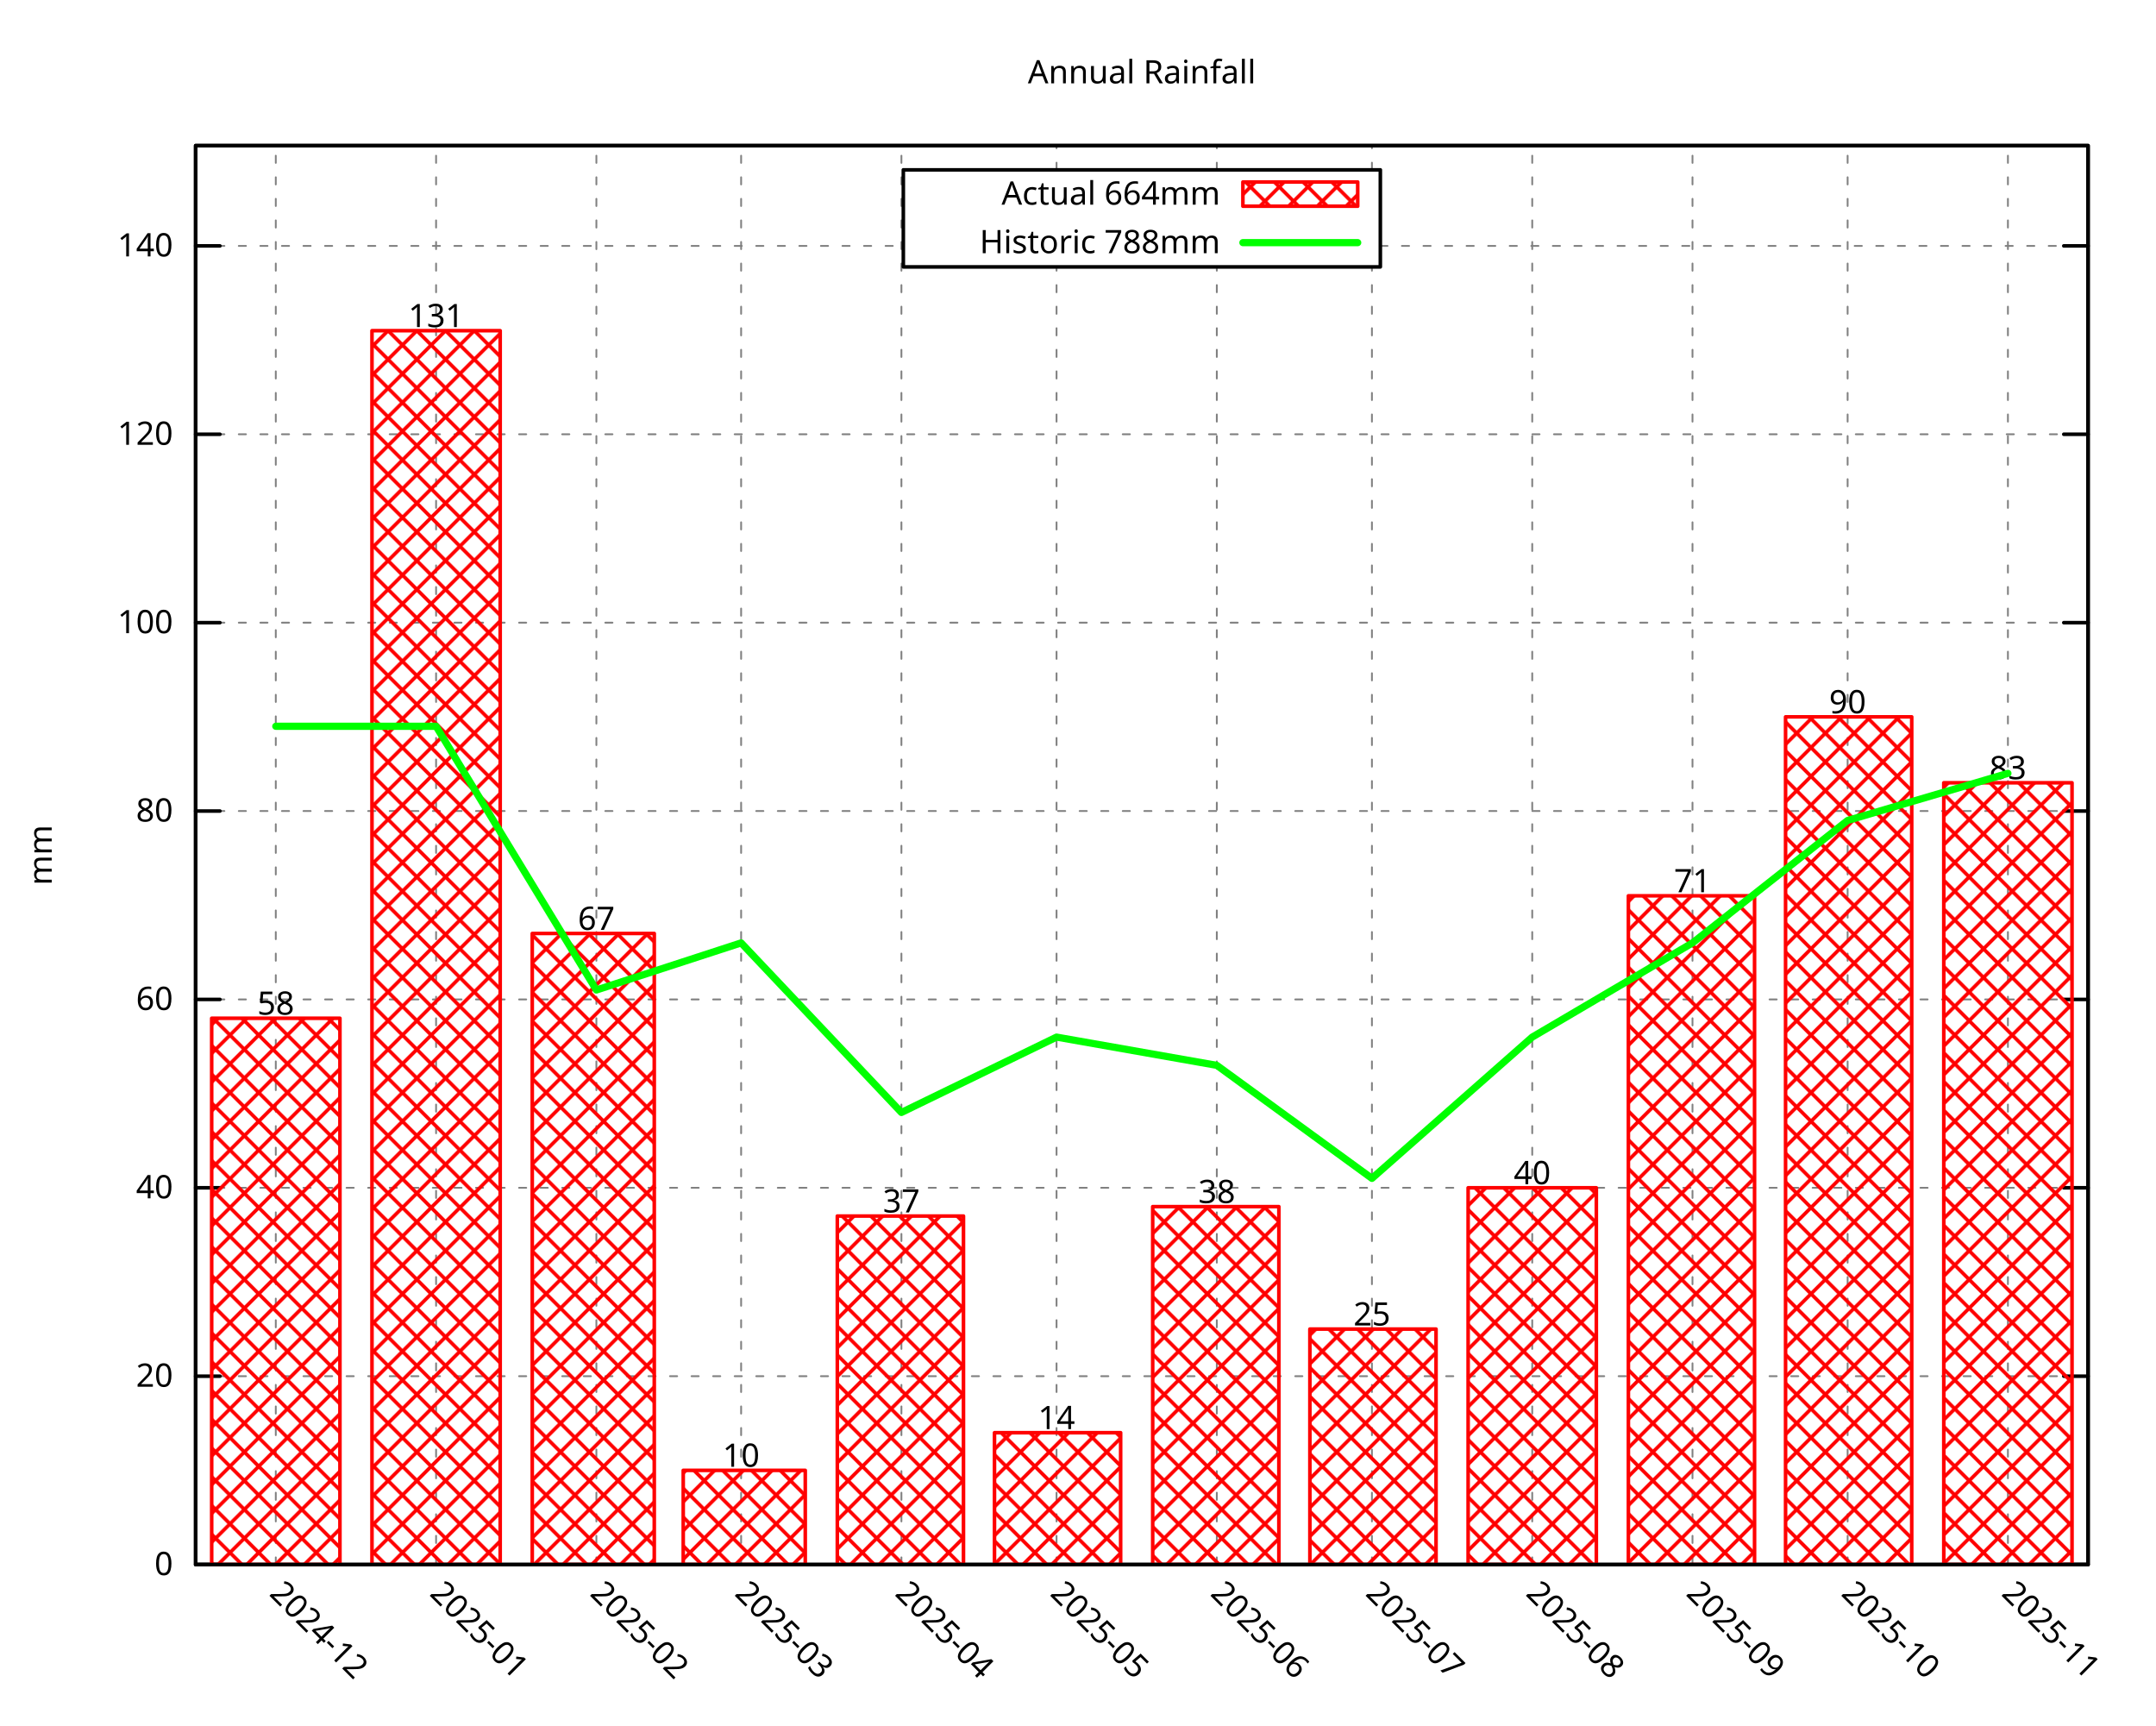
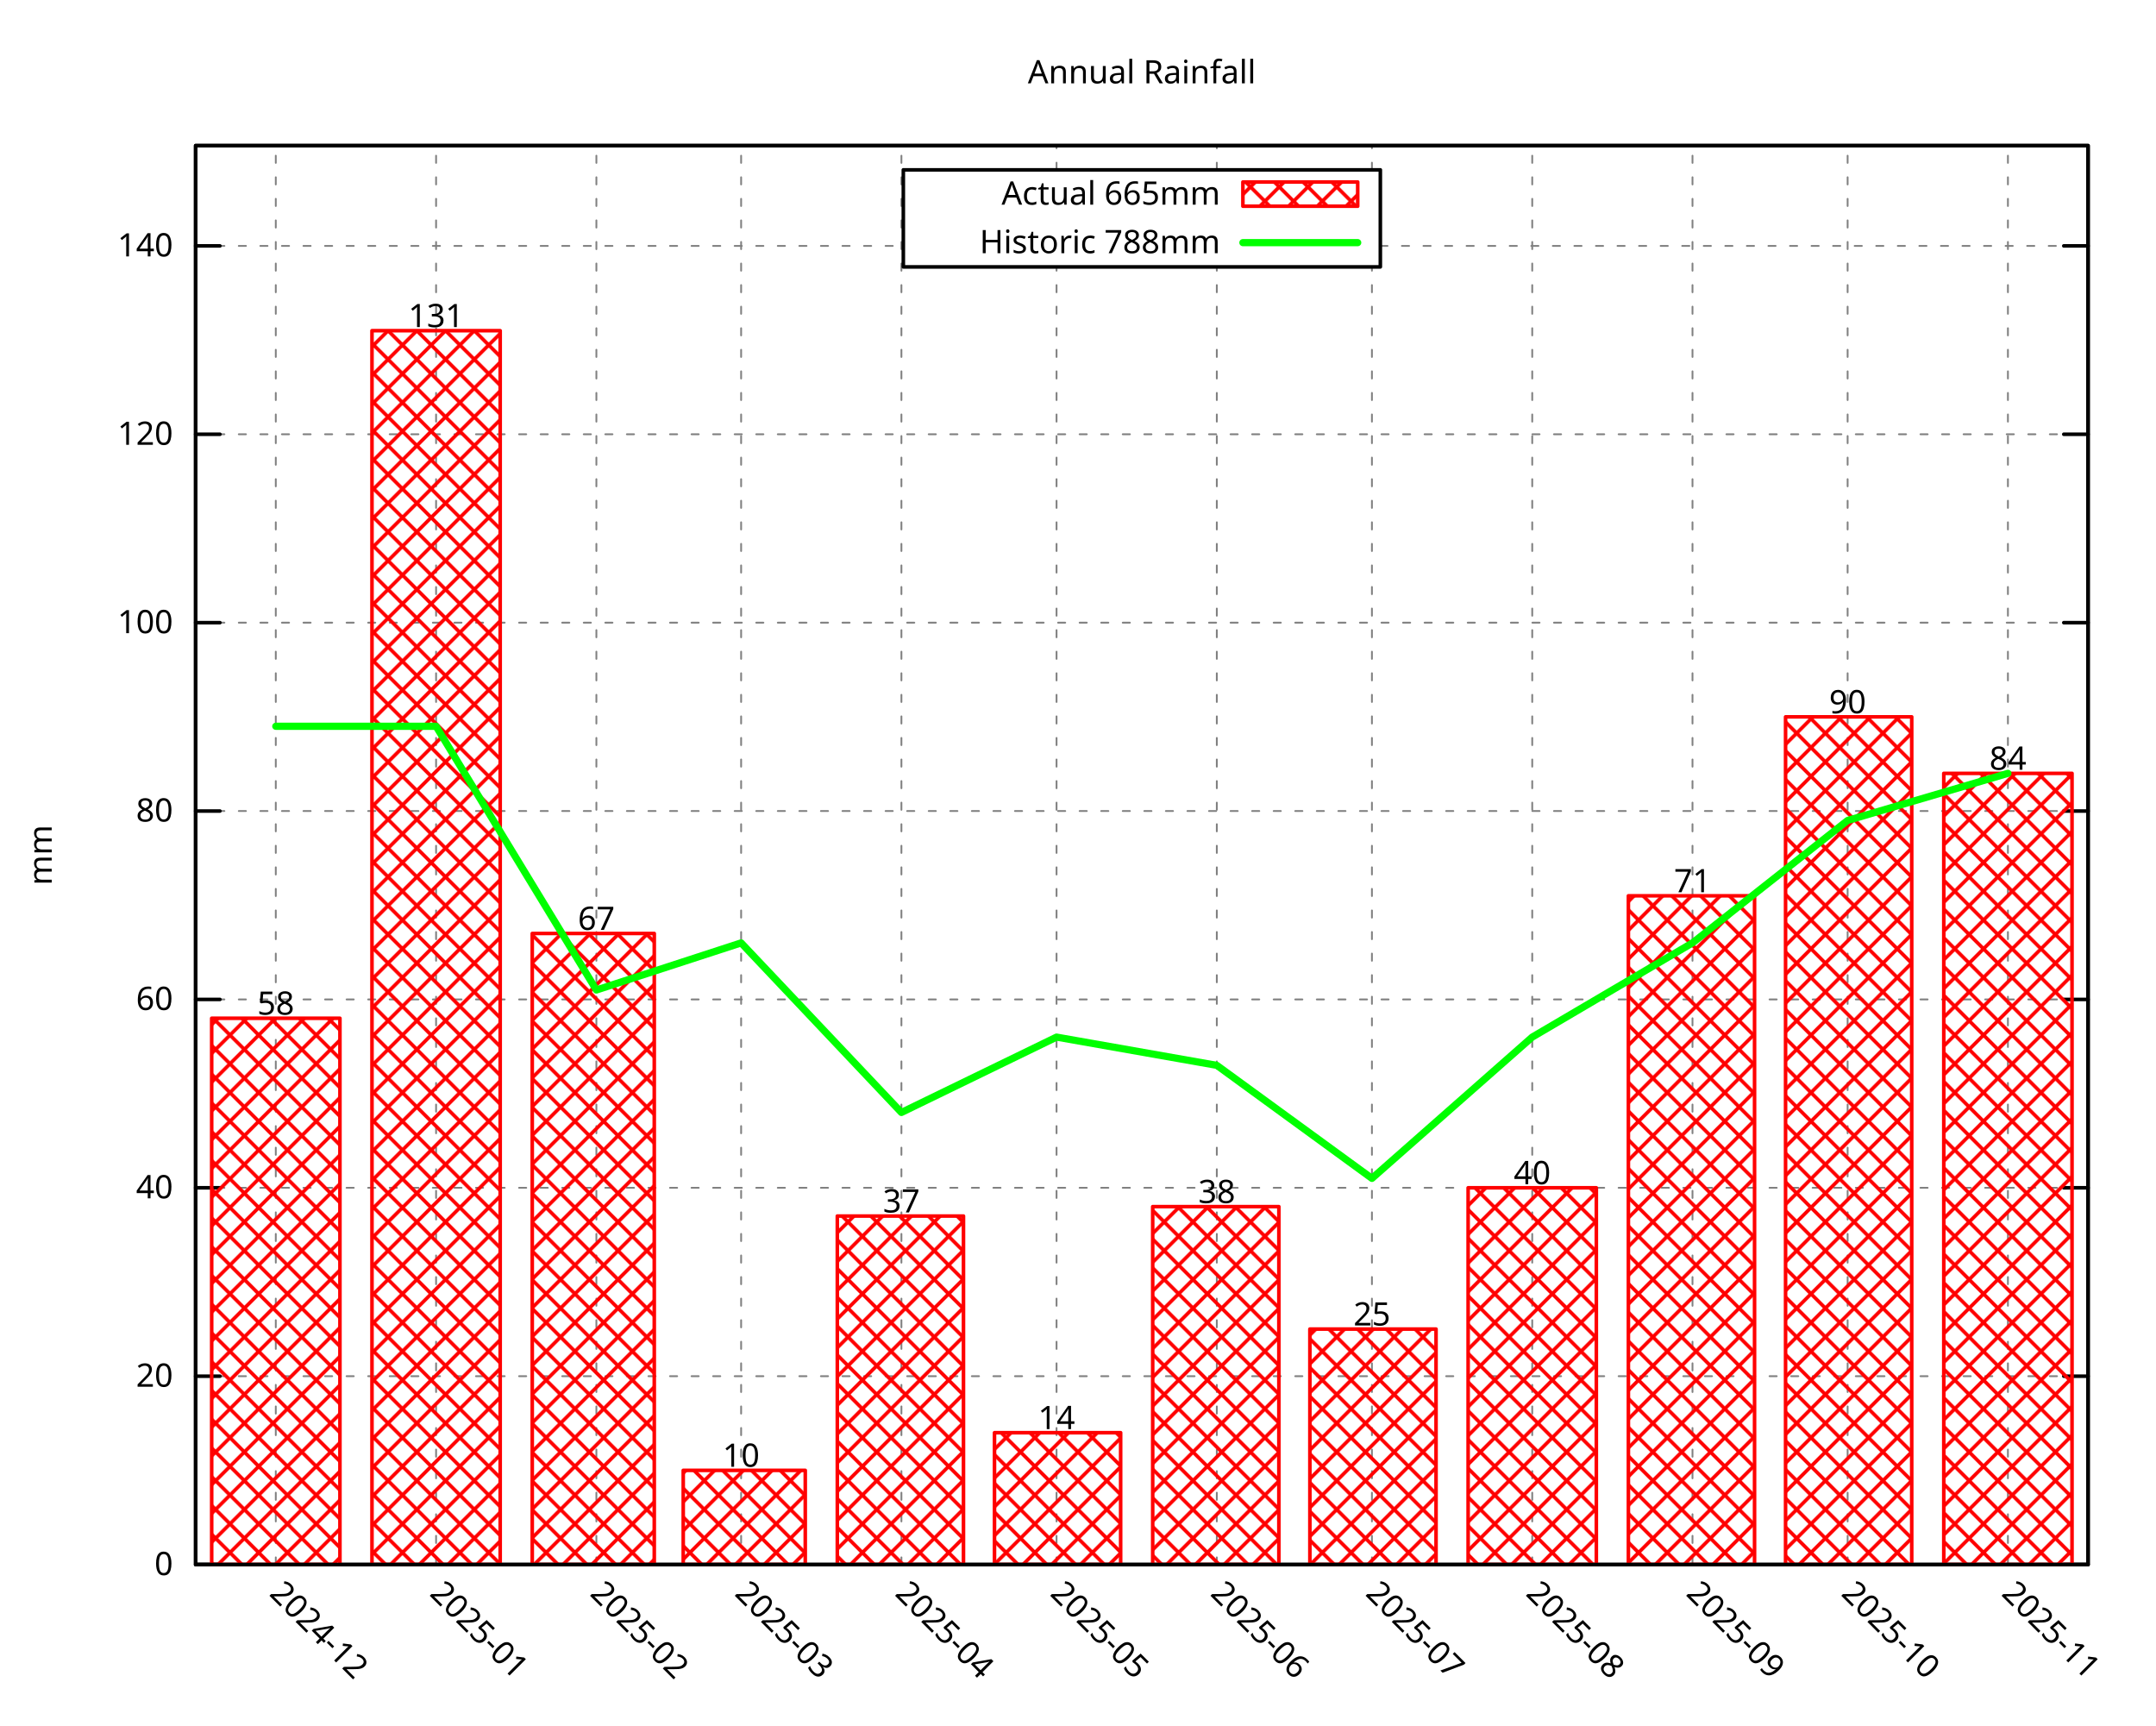
<svg xmlns="http://www.w3.org/2000/svg" xmlns:xlink="http://www.w3.org/1999/xlink" width="600" height="480" viewBox="0 0 600 480">
  <g id="gnuplot_canvas">
    <rect x="0" y="0" width="600" height="480" fill="none" />
    <defs>
      <circle id="gpDot" r="0.5" stroke-width="0.5" stroke="currentColor" />
      <path id="gpPt0" stroke-width="0.296" stroke="currentColor" d="M-1,0 h2 M0,-1 v2" />
      <path id="gpPt1" stroke-width="0.296" stroke="currentColor" d="M-1,-1 L1,1 M1,-1 L-1,1" />
      <path id="gpPt2" stroke-width="0.296" stroke="currentColor" d="M-1,0 L1,0 M0,-1 L0,1 M-1,-1 L1,1 M-1,1 L1,-1" />
      <rect id="gpPt3" stroke-width="0.296" stroke="currentColor" x="-1" y="-1" width="2" height="2" />
      <rect id="gpPt4" stroke-width="0.296" stroke="currentColor" fill="currentColor" x="-1" y="-1" width="2" height="2" />
      <circle id="gpPt5" stroke-width="0.296" stroke="currentColor" cx="0" cy="0" r="1" />
      <use xlink:href="#gpPt5" id="gpPt6" fill="currentColor" stroke="none" />
      <path id="gpPt7" stroke-width="0.296" stroke="currentColor" d="M0,-1.33 L-1.33,0.67 L1.33,0.67 z" />
      <use xlink:href="#gpPt7" id="gpPt8" fill="currentColor" stroke="none" />
      <use xlink:href="#gpPt7" id="gpPt9" stroke="currentColor" transform="rotate(180)" />
      <use xlink:href="#gpPt9" id="gpPt10" fill="currentColor" stroke="none" />
      <use xlink:href="#gpPt3" id="gpPt11" stroke="currentColor" transform="rotate(45)" />
      <use xlink:href="#gpPt11" id="gpPt12" fill="currentColor" stroke="none" />
      <path id="gpPt13" stroke-width="0.296" stroke="currentColor" d="M0,1.330 L1.265,0.411 L0.782,-1.067 L-0.782,-1.076 L-1.265,0.411 z" />
      <use xlink:href="#gpPt13" id="gpPt14" fill="currentColor" stroke="none" />
      <filter id="textbox" filterUnits="objectBoundingBox" x="0" y="0" height="1" width="1">
        <feFlood flood-color="white" flood-opacity="1" result="bgnd" />
        <feComposite in="SourceGraphic" in2="bgnd" operator="atop" />
      </filter>
      <filter id="greybox" filterUnits="objectBoundingBox" x="0" y="0" height="1" width="1">
        <feFlood flood-color="lightgrey" flood-opacity="1" result="grey" />
        <feComposite in="SourceGraphic" in2="grey" operator="atop" />
      </filter>
    </defs>
    <g fill="none" color="white" stroke="currentColor" stroke-width="1.00" stroke-linecap="round" stroke-linejoin="round">
</g>
    <g fill="none" color="black" stroke="currentColor" stroke-width="1.00" stroke-linecap="round" stroke-linejoin="round">
</g>
    <g fill="none" color="black" stroke="black" stroke-width="0.50" stroke-linecap="round" stroke-linejoin="round">
</g>
    <g fill="none" color="gray" stroke="currentColor" stroke-width="0.50" stroke-linecap="round" stroke-linejoin="round">
      <path stroke="gray" stroke-dasharray="2,4" class="gridline" d="M54.45,435.32 L581.09,435.32  " />
    </g>
    <g fill="none" color="gray" stroke="gray" stroke-width="1.00" stroke-linecap="round" stroke-linejoin="round">
</g>
    <g fill="none" color="black" stroke="currentColor" stroke-width="1.00" stroke-linecap="round" stroke-linejoin="round">
      <path stroke="black" d="M54.45,435.32 L61.20,435.32 M581.09,435.32 L574.34,435.32  " />
      <g transform="translate(48.15,438.25)" stroke="none" fill="black" font-family="Droid Sans" font-size="9.00" text-anchor="end">
        <text>
          <tspan font-family="Droid Sans"> 0</tspan>
        </text>
      </g>
    </g>
    <g fill="none" color="black" stroke="currentColor" stroke-width="1.00" stroke-linecap="round" stroke-linejoin="round">
</g>
    <g fill="none" color="black" stroke="black" stroke-width="0.50" stroke-linecap="round" stroke-linejoin="round">
</g>
    <g fill="none" color="gray" stroke="currentColor" stroke-width="0.50" stroke-linecap="round" stroke-linejoin="round">
      <path stroke="gray" stroke-dasharray="2,4" class="gridline" d="M54.45,382.91 L581.09,382.91  " />
    </g>
    <g fill="none" color="gray" stroke="gray" stroke-width="1.00" stroke-linecap="round" stroke-linejoin="round">
</g>
    <g fill="none" color="black" stroke="currentColor" stroke-width="1.00" stroke-linecap="round" stroke-linejoin="round">
      <path stroke="black" d="M54.45,382.91 L61.20,382.91 M581.09,382.91 L574.34,382.91  " />
      <g transform="translate(48.15,385.84)" stroke="none" fill="black" font-family="Droid Sans" font-size="9.00" text-anchor="end">
        <text>
          <tspan font-family="Droid Sans"> 20</tspan>
        </text>
      </g>
    </g>
    <g fill="none" color="black" stroke="currentColor" stroke-width="1.00" stroke-linecap="round" stroke-linejoin="round">
</g>
    <g fill="none" color="black" stroke="black" stroke-width="0.50" stroke-linecap="round" stroke-linejoin="round">
</g>
    <g fill="none" color="gray" stroke="currentColor" stroke-width="0.50" stroke-linecap="round" stroke-linejoin="round">
      <path stroke="gray" stroke-dasharray="2,4" class="gridline" d="M54.45,330.49 L581.09,330.49  " />
    </g>
    <g fill="none" color="gray" stroke="gray" stroke-width="1.00" stroke-linecap="round" stroke-linejoin="round">
</g>
    <g fill="none" color="black" stroke="currentColor" stroke-width="1.00" stroke-linecap="round" stroke-linejoin="round">
      <path stroke="black" d="M54.45,330.49 L61.20,330.49 M581.09,330.49 L574.34,330.49  " />
      <g transform="translate(48.15,333.42)" stroke="none" fill="black" font-family="Droid Sans" font-size="9.00" text-anchor="end">
        <text>
          <tspan font-family="Droid Sans"> 40</tspan>
        </text>
      </g>
    </g>
    <g fill="none" color="black" stroke="currentColor" stroke-width="1.00" stroke-linecap="round" stroke-linejoin="round">
</g>
    <g fill="none" color="black" stroke="black" stroke-width="0.50" stroke-linecap="round" stroke-linejoin="round">
</g>
    <g fill="none" color="gray" stroke="currentColor" stroke-width="0.50" stroke-linecap="round" stroke-linejoin="round">
      <path stroke="gray" stroke-dasharray="2,4" class="gridline" d="M54.45,278.08 L581.09,278.08  " />
    </g>
    <g fill="none" color="gray" stroke="gray" stroke-width="1.00" stroke-linecap="round" stroke-linejoin="round">
</g>
    <g fill="none" color="black" stroke="currentColor" stroke-width="1.00" stroke-linecap="round" stroke-linejoin="round">
      <path stroke="black" d="M54.45,278.08 L61.20,278.08 M581.09,278.08 L574.34,278.08  " />
      <g transform="translate(48.15,281.01)" stroke="none" fill="black" font-family="Droid Sans" font-size="9.00" text-anchor="end">
        <text>
          <tspan font-family="Droid Sans"> 60</tspan>
        </text>
      </g>
    </g>
    <g fill="none" color="black" stroke="currentColor" stroke-width="1.00" stroke-linecap="round" stroke-linejoin="round">
</g>
    <g fill="none" color="black" stroke="black" stroke-width="0.50" stroke-linecap="round" stroke-linejoin="round">
</g>
    <g fill="none" color="gray" stroke="currentColor" stroke-width="0.50" stroke-linecap="round" stroke-linejoin="round">
      <path stroke="gray" stroke-dasharray="2,4" class="gridline" d="M54.45,225.66 L581.09,225.66  " />
    </g>
    <g fill="none" color="gray" stroke="gray" stroke-width="1.00" stroke-linecap="round" stroke-linejoin="round">
</g>
    <g fill="none" color="black" stroke="currentColor" stroke-width="1.00" stroke-linecap="round" stroke-linejoin="round">
      <path stroke="black" d="M54.45,225.66 L61.20,225.66 M581.09,225.66 L574.34,225.66  " />
      <g transform="translate(48.15,228.59)" stroke="none" fill="black" font-family="Droid Sans" font-size="9.00" text-anchor="end">
        <text>
          <tspan font-family="Droid Sans"> 80</tspan>
        </text>
      </g>
    </g>
    <g fill="none" color="black" stroke="currentColor" stroke-width="1.00" stroke-linecap="round" stroke-linejoin="round">
</g>
    <g fill="none" color="black" stroke="black" stroke-width="0.50" stroke-linecap="round" stroke-linejoin="round">
</g>
    <g fill="none" color="gray" stroke="currentColor" stroke-width="0.50" stroke-linecap="round" stroke-linejoin="round">
      <path stroke="gray" stroke-dasharray="2,4" class="gridline" d="M54.45,173.25 L581.09,173.25  " />
    </g>
    <g fill="none" color="gray" stroke="gray" stroke-width="1.00" stroke-linecap="round" stroke-linejoin="round">
</g>
    <g fill="none" color="black" stroke="currentColor" stroke-width="1.00" stroke-linecap="round" stroke-linejoin="round">
      <path stroke="black" d="M54.45,173.25 L61.20,173.25 M581.09,173.25 L574.34,173.25  " />
      <g transform="translate(48.15,176.18)" stroke="none" fill="black" font-family="Droid Sans" font-size="9.00" text-anchor="end">
        <text>
          <tspan font-family="Droid Sans"> 100</tspan>
        </text>
      </g>
    </g>
    <g fill="none" color="black" stroke="currentColor" stroke-width="1.00" stroke-linecap="round" stroke-linejoin="round">
</g>
    <g fill="none" color="black" stroke="black" stroke-width="0.50" stroke-linecap="round" stroke-linejoin="round">
</g>
    <g fill="none" color="gray" stroke="currentColor" stroke-width="0.50" stroke-linecap="round" stroke-linejoin="round">
      <path stroke="gray" stroke-dasharray="2,4" class="gridline" d="M54.45,120.83 L581.09,120.83  " />
    </g>
    <g fill="none" color="gray" stroke="gray" stroke-width="1.00" stroke-linecap="round" stroke-linejoin="round">
</g>
    <g fill="none" color="black" stroke="currentColor" stroke-width="1.00" stroke-linecap="round" stroke-linejoin="round">
      <path stroke="black" d="M54.45,120.83 L61.20,120.83 M581.09,120.83 L574.34,120.83  " />
      <g transform="translate(48.15,123.76)" stroke="none" fill="black" font-family="Droid Sans" font-size="9.00" text-anchor="end">
        <text>
          <tspan font-family="Droid Sans"> 120</tspan>
        </text>
      </g>
    </g>
    <g fill="none" color="black" stroke="currentColor" stroke-width="1.00" stroke-linecap="round" stroke-linejoin="round">
</g>
    <g fill="none" color="black" stroke="black" stroke-width="0.50" stroke-linecap="round" stroke-linejoin="round">
</g>
    <g fill="none" color="gray" stroke="currentColor" stroke-width="0.50" stroke-linecap="round" stroke-linejoin="round">
      <path stroke="gray" stroke-dasharray="2,4" class="gridline" d="M54.45,68.42 L251.39,68.42 M384.14,68.42 L581.09,68.42  " />
    </g>
    <g fill="none" color="gray" stroke="gray" stroke-width="1.00" stroke-linecap="round" stroke-linejoin="round">
</g>
    <g fill="none" color="black" stroke="currentColor" stroke-width="1.00" stroke-linecap="round" stroke-linejoin="round">
      <path stroke="black" d="M54.45,68.42 L61.20,68.42 M581.09,68.42 L574.34,68.42  " />
      <g transform="translate(48.15,71.35)" stroke="none" fill="black" font-family="Droid Sans" font-size="9.00" text-anchor="end">
        <text>
          <tspan font-family="Droid Sans"> 140</tspan>
        </text>
      </g>
    </g>
    <g fill="none" color="black" stroke="currentColor" stroke-width="1.00" stroke-linecap="round" stroke-linejoin="round">
</g>
    <g fill="none" color="black" stroke="black" stroke-width="0.50" stroke-linecap="round" stroke-linejoin="round">
</g>
    <g fill="none" color="gray" stroke="currentColor" stroke-width="0.50" stroke-linecap="round" stroke-linejoin="round">
      <path stroke="gray" stroke-dasharray="2,4" class="gridline" d="M76.75,435.32 L76.75,40.51  " />
    </g>
    <g fill="none" color="gray" stroke="gray" stroke-width="1.00" stroke-linecap="round" stroke-linejoin="round">
</g>
    <g fill="none" color="black" stroke="currentColor" stroke-width="1.00" stroke-linecap="round" stroke-linejoin="round">
      <path stroke="black" d="M76.75,435.32 M76.75,40.51  " />
      <g transform="translate(74.68,443.69) rotate(45.00)" stroke="none" fill="black" font-family="Droid Sans" font-size="9.00" text-anchor="start">
        <text>
          <tspan font-family="Droid Sans">2024-12</tspan>
        </text>
      </g>
    </g>
    <g fill="none" color="black" stroke="currentColor" stroke-width="1.00" stroke-linecap="round" stroke-linejoin="round">
</g>
    <g fill="none" color="black" stroke="black" stroke-width="0.50" stroke-linecap="round" stroke-linejoin="round">
</g>
    <g fill="none" color="gray" stroke="currentColor" stroke-width="0.50" stroke-linecap="round" stroke-linejoin="round">
      <path stroke="gray" stroke-dasharray="2,4" class="gridline" d="M121.36,435.32 L121.36,40.51  " />
    </g>
    <g fill="none" color="gray" stroke="gray" stroke-width="1.00" stroke-linecap="round" stroke-linejoin="round">
</g>
    <g fill="none" color="black" stroke="currentColor" stroke-width="1.00" stroke-linecap="round" stroke-linejoin="round">
      <path stroke="black" d="M121.36,435.32 M121.36,40.51  " />
      <g transform="translate(119.29,443.69) rotate(45.00)" stroke="none" fill="black" font-family="Droid Sans" font-size="9.00" text-anchor="start">
        <text>
          <tspan font-family="Droid Sans">2025-01</tspan>
        </text>
      </g>
    </g>
    <g fill="none" color="black" stroke="currentColor" stroke-width="1.00" stroke-linecap="round" stroke-linejoin="round">
</g>
    <g fill="none" color="black" stroke="black" stroke-width="0.50" stroke-linecap="round" stroke-linejoin="round">
</g>
    <g fill="none" color="gray" stroke="currentColor" stroke-width="0.50" stroke-linecap="round" stroke-linejoin="round">
      <path stroke="gray" stroke-dasharray="2,4" class="gridline" d="M165.97,435.32 L165.97,40.51  " />
    </g>
    <g fill="none" color="gray" stroke="gray" stroke-width="1.00" stroke-linecap="round" stroke-linejoin="round">
</g>
    <g fill="none" color="black" stroke="currentColor" stroke-width="1.00" stroke-linecap="round" stroke-linejoin="round">
      <path stroke="black" d="M165.97,435.32 M165.97,40.51  " />
      <g transform="translate(163.90,443.69) rotate(45.00)" stroke="none" fill="black" font-family="Droid Sans" font-size="9.00" text-anchor="start">
        <text>
          <tspan font-family="Droid Sans">2025-02</tspan>
        </text>
      </g>
    </g>
    <g fill="none" color="black" stroke="currentColor" stroke-width="1.00" stroke-linecap="round" stroke-linejoin="round">
</g>
    <g fill="none" color="black" stroke="black" stroke-width="0.50" stroke-linecap="round" stroke-linejoin="round">
</g>
    <g fill="none" color="gray" stroke="currentColor" stroke-width="0.50" stroke-linecap="round" stroke-linejoin="round">
      <path stroke="gray" stroke-dasharray="2,4" class="gridline" d="M206.25,435.32 L206.25,40.51  " />
    </g>
    <g fill="none" color="gray" stroke="gray" stroke-width="1.00" stroke-linecap="round" stroke-linejoin="round">
</g>
    <g fill="none" color="black" stroke="currentColor" stroke-width="1.00" stroke-linecap="round" stroke-linejoin="round">
      <path stroke="black" d="M206.25,435.32 M206.25,40.51  " />
      <g transform="translate(204.18,443.69) rotate(45.00)" stroke="none" fill="black" font-family="Droid Sans" font-size="9.00" text-anchor="start">
        <text>
          <tspan font-family="Droid Sans">2025-03</tspan>
        </text>
      </g>
    </g>
    <g fill="none" color="black" stroke="currentColor" stroke-width="1.00" stroke-linecap="round" stroke-linejoin="round">
</g>
    <g fill="none" color="black" stroke="black" stroke-width="0.50" stroke-linecap="round" stroke-linejoin="round">
</g>
    <g fill="none" color="gray" stroke="currentColor" stroke-width="0.50" stroke-linecap="round" stroke-linejoin="round">
      <path stroke="gray" stroke-dasharray="2,4" class="gridline" d="M250.86,435.32 L250.86,40.51  " />
    </g>
    <g fill="none" color="gray" stroke="gray" stroke-width="1.00" stroke-linecap="round" stroke-linejoin="round">
</g>
    <g fill="none" color="black" stroke="currentColor" stroke-width="1.00" stroke-linecap="round" stroke-linejoin="round">
      <path stroke="black" d="M250.86,435.32 M250.86,40.51  " />
      <g transform="translate(248.79,443.69) rotate(45.00)" stroke="none" fill="black" font-family="Droid Sans" font-size="9.00" text-anchor="start">
        <text>
          <tspan font-family="Droid Sans">2025-04</tspan>
        </text>
      </g>
    </g>
    <g fill="none" color="black" stroke="currentColor" stroke-width="1.00" stroke-linecap="round" stroke-linejoin="round">
</g>
    <g fill="none" color="black" stroke="black" stroke-width="0.50" stroke-linecap="round" stroke-linejoin="round">
</g>
    <g fill="none" color="gray" stroke="currentColor" stroke-width="0.50" stroke-linecap="round" stroke-linejoin="round">
      <path stroke="gray" stroke-dasharray="2,4" class="gridline" d="M294.03,435.32 L294.03,74.26 M294.03,47.26 L294.03,40.51  " />
    </g>
    <g fill="none" color="gray" stroke="gray" stroke-width="1.00" stroke-linecap="round" stroke-linejoin="round">
</g>
    <g fill="none" color="black" stroke="currentColor" stroke-width="1.00" stroke-linecap="round" stroke-linejoin="round">
      <path stroke="black" d="M294.03,435.32 M294.03,40.51  " />
      <g transform="translate(291.96,443.69) rotate(45.00)" stroke="none" fill="black" font-family="Droid Sans" font-size="9.00" text-anchor="start">
        <text>
          <tspan font-family="Droid Sans">2025-05</tspan>
        </text>
      </g>
    </g>
    <g fill="none" color="black" stroke="currentColor" stroke-width="1.00" stroke-linecap="round" stroke-linejoin="round">
</g>
    <g fill="none" color="black" stroke="black" stroke-width="0.50" stroke-linecap="round" stroke-linejoin="round">
</g>
    <g fill="none" color="gray" stroke="currentColor" stroke-width="0.50" stroke-linecap="round" stroke-linejoin="round">
      <path stroke="gray" stroke-dasharray="2,4" class="gridline" d="M338.63,435.32 L338.63,74.26 M338.63,47.26 L338.63,40.51  " />
    </g>
    <g fill="none" color="gray" stroke="gray" stroke-width="1.00" stroke-linecap="round" stroke-linejoin="round">
</g>
    <g fill="none" color="black" stroke="currentColor" stroke-width="1.00" stroke-linecap="round" stroke-linejoin="round">
      <path stroke="black" d="M338.63,435.32 M338.63,40.51  " />
      <g transform="translate(336.56,443.69) rotate(45.00)" stroke="none" fill="black" font-family="Droid Sans" font-size="9.00" text-anchor="start">
        <text>
          <tspan font-family="Droid Sans">2025-06</tspan>
        </text>
      </g>
    </g>
    <g fill="none" color="black" stroke="currentColor" stroke-width="1.00" stroke-linecap="round" stroke-linejoin="round">
</g>
    <g fill="none" color="black" stroke="black" stroke-width="0.50" stroke-linecap="round" stroke-linejoin="round">
</g>
    <g fill="none" color="gray" stroke="currentColor" stroke-width="0.50" stroke-linecap="round" stroke-linejoin="round">
      <path stroke="gray" stroke-dasharray="2,4" class="gridline" d="M381.80,435.32 L381.80,74.26 M381.80,47.26 L381.80,40.51  " />
    </g>
    <g fill="none" color="gray" stroke="gray" stroke-width="1.00" stroke-linecap="round" stroke-linejoin="round">
</g>
    <g fill="none" color="black" stroke="currentColor" stroke-width="1.00" stroke-linecap="round" stroke-linejoin="round">
      <path stroke="black" d="M381.80,435.32 M381.80,40.51  " />
      <g transform="translate(379.73,443.69) rotate(45.00)" stroke="none" fill="black" font-family="Droid Sans" font-size="9.00" text-anchor="start">
        <text>
          <tspan font-family="Droid Sans">2025-07</tspan>
        </text>
      </g>
    </g>
    <g fill="none" color="black" stroke="currentColor" stroke-width="1.00" stroke-linecap="round" stroke-linejoin="round">
</g>
    <g fill="none" color="black" stroke="black" stroke-width="0.50" stroke-linecap="round" stroke-linejoin="round">
</g>
    <g fill="none" color="gray" stroke="currentColor" stroke-width="0.50" stroke-linecap="round" stroke-linejoin="round">
      <path stroke="gray" stroke-dasharray="2,4" class="gridline" d="M426.41,435.32 L426.41,40.51  " />
    </g>
    <g fill="none" color="gray" stroke="gray" stroke-width="1.00" stroke-linecap="round" stroke-linejoin="round">
</g>
    <g fill="none" color="black" stroke="currentColor" stroke-width="1.00" stroke-linecap="round" stroke-linejoin="round">
      <path stroke="black" d="M426.41,435.32 M426.41,40.51  " />
      <g transform="translate(424.34,443.69) rotate(45.00)" stroke="none" fill="black" font-family="Droid Sans" font-size="9.00" text-anchor="start">
        <text>
          <tspan font-family="Droid Sans">2025-08</tspan>
        </text>
      </g>
    </g>
    <g fill="none" color="black" stroke="currentColor" stroke-width="1.00" stroke-linecap="round" stroke-linejoin="round">
</g>
    <g fill="none" color="black" stroke="black" stroke-width="0.50" stroke-linecap="round" stroke-linejoin="round">
</g>
    <g fill="none" color="gray" stroke="currentColor" stroke-width="0.50" stroke-linecap="round" stroke-linejoin="round">
      <path stroke="gray" stroke-dasharray="2,4" class="gridline" d="M471.01,435.32 L471.01,40.51  " />
    </g>
    <g fill="none" color="gray" stroke="gray" stroke-width="1.00" stroke-linecap="round" stroke-linejoin="round">
</g>
    <g fill="none" color="black" stroke="currentColor" stroke-width="1.00" stroke-linecap="round" stroke-linejoin="round">
      <path stroke="black" d="M471.01,435.32 M471.01,40.51  " />
      <g transform="translate(468.94,443.69) rotate(45.00)" stroke="none" fill="black" font-family="Droid Sans" font-size="9.00" text-anchor="start">
        <text>
          <tspan font-family="Droid Sans">2025-09</tspan>
        </text>
      </g>
    </g>
    <g fill="none" color="black" stroke="currentColor" stroke-width="1.00" stroke-linecap="round" stroke-linejoin="round">
</g>
    <g fill="none" color="black" stroke="black" stroke-width="0.50" stroke-linecap="round" stroke-linejoin="round">
</g>
    <g fill="none" color="gray" stroke="currentColor" stroke-width="0.50" stroke-linecap="round" stroke-linejoin="round">
      <path stroke="gray" stroke-dasharray="2,4" class="gridline" d="M514.18,435.32 L514.18,40.51  " />
    </g>
    <g fill="none" color="gray" stroke="gray" stroke-width="1.00" stroke-linecap="round" stroke-linejoin="round">
</g>
    <g fill="none" color="black" stroke="currentColor" stroke-width="1.00" stroke-linecap="round" stroke-linejoin="round">
      <path stroke="black" d="M514.18,435.32 M514.18,40.51  " />
      <g transform="translate(512.11,443.69) rotate(45.00)" stroke="none" fill="black" font-family="Droid Sans" font-size="9.00" text-anchor="start">
        <text>
          <tspan font-family="Droid Sans">2025-10</tspan>
        </text>
      </g>
    </g>
    <g fill="none" color="black" stroke="currentColor" stroke-width="1.00" stroke-linecap="round" stroke-linejoin="round">
</g>
    <g fill="none" color="black" stroke="black" stroke-width="0.50" stroke-linecap="round" stroke-linejoin="round">
</g>
    <g fill="none" color="gray" stroke="currentColor" stroke-width="0.50" stroke-linecap="round" stroke-linejoin="round">
      <path stroke="gray" stroke-dasharray="2,4" class="gridline" d="M558.79,435.32 L558.79,40.51  " />
    </g>
    <g fill="none" color="gray" stroke="gray" stroke-width="1.00" stroke-linecap="round" stroke-linejoin="round">
</g>
    <g fill="none" color="black" stroke="currentColor" stroke-width="1.00" stroke-linecap="round" stroke-linejoin="round">
      <path stroke="black" d="M558.79,435.32 M558.79,40.51  " />
      <g transform="translate(556.72,443.69) rotate(45.00)" stroke="none" fill="black" font-family="Droid Sans" font-size="9.00" text-anchor="start">
        <text>
          <tspan font-family="Droid Sans">2025-11</tspan>
        </text>
      </g>
    </g>
    <g fill="none" color="black" stroke="currentColor" stroke-width="1.00" stroke-linecap="round" stroke-linejoin="round">
</g>
    <g fill="none" color="black" stroke="currentColor" stroke-width="1.00" stroke-linecap="round" stroke-linejoin="round">
      <path stroke="black" d="M54.45,40.51 L54.45,435.32 L581.09,435.32 L581.09,40.51 L54.45,40.51 Z  " />
    </g>
    <g fill="none" color="black" stroke="currentColor" stroke-width="1.00" stroke-linecap="round" stroke-linejoin="round">
</g>
    <g fill="none" color="black" stroke="currentColor" stroke-width="1.00" stroke-linecap="round" stroke-linejoin="round">
      <path stroke="black" d="M251.39,74.26 L251.39,47.26 L384.14,47.26 L384.14,74.26 L251.39,74.26 Z  " />
    </g>
    <g id="gnuplot_plot_1">
      <g fill="none" color="black" stroke="currentColor" stroke-width="1.00" stroke-linecap="round" stroke-linejoin="round">
        <g transform="translate(339.59,56.94)" stroke="none" fill="black" font-family="Droid Sans" font-size="9.00" text-anchor="end">
          <text>
-             <tspan font-family="Droid Sans">Actual 664mm</tspan>
+             <tspan font-family="Droid Sans">Actual 665mm</tspan>
          </text>
        </g>
      </g>
      <g fill="none" color="black" stroke="currentColor" stroke-width="1.00" stroke-linecap="round" stroke-linejoin="round">
        <defs>
          <pattern id="gpPat1" patternUnits="userSpaceOnUse" x="0" y="0" width="8" height="8">
            <path style="fill:none; stroke:rgb(255,0,0)" d="M0,0 L8,8 M0,8 L8,0" />
          </pattern>
        </defs>
        <g stroke="none" shape-rendering="crispEdges">
          <polygon fill="url(#gpPat1)" points="345.89,57.38 377.84,57.38 377.84,50.63 345.89,50.63 " />
        </g>
        <path stroke="rgb(255,   0,   0)" d="M345.89,57.38 L377.84,57.38 L377.84,50.64 L345.89,50.64 L345.89,57.38 Z  " />
      </g>
      <g fill="none" color="black" stroke="currentColor" stroke-width="1.00" stroke-linecap="round" stroke-linejoin="round">
        <defs>
          <pattern id="gpPat2" patternUnits="userSpaceOnUse" x="0" y="0" width="8" height="8">
            <path style="fill:none; stroke:rgb(255,0,0)" d="M0,0 L8,8 M0,8 L8,0" />
          </pattern>
        </defs>
        <g stroke="none" shape-rendering="crispEdges">
          <polygon fill="url(#gpPat2)" points="58.91,435.32 94.61,435.32 94.61,283.31 58.91,283.31 " />
        </g>
        <path stroke="rgb(255,   0,   0)" d="M58.91,435.32 L58.91,283.32 L94.60,283.32 L94.60,435.32 L58.91,435.32 Z  " />
        <g stroke="none" shape-rendering="crispEdges">
          <polygon fill="url(#gpPat2)" points="103.52,435.32 139.21,435.32 139.21,92.00 103.52,92.00 " />
        </g>
        <path stroke="rgb(255,   0,   0)" d="M103.52,435.32 L103.52,92.01 L139.20,92.01 L139.20,435.32 L103.52,435.32 Z  " />
        <g stroke="none" shape-rendering="crispEdges">
          <polygon fill="url(#gpPat2)" points="148.12,435.32 182.09,435.32 182.09,259.72 148.12,259.72 " />
        </g>
        <path stroke="rgb(255,   0,   0)" d="M148.12,435.32 L148.12,259.73 L182.08,259.73 L182.08,435.32 L148.12,435.32 Z  " />
        <g stroke="none" shape-rendering="crispEdges">
          <polygon fill="url(#gpPat2)" points="190.14,435.32 224.11,435.32 224.11,409.10 190.14,409.10 " />
        </g>
        <path stroke="rgb(255,   0,   0)" d="M190.14,435.32 L190.14,409.11 L224.10,409.11 L224.10,435.32 L190.14,435.32 Z  " />
        <g stroke="none" shape-rendering="crispEdges">
          <polygon fill="url(#gpPat2)" points="233.02,435.32 268.14,435.32 268.14,338.34 233.02,338.34 " />
        </g>
        <path stroke="rgb(255,   0,   0)" d="M233.02,435.32 L233.02,338.35 L268.13,338.35 L268.13,435.32 L233.02,435.32 Z  " />
        <g stroke="none" shape-rendering="crispEdges">
          <polygon fill="url(#gpPat2)" points="276.76,435.32 311.88,435.32 311.88,398.62 276.76,398.62 " />
        </g>
        <path stroke="rgb(255,   0,   0)" d="M276.76,435.32 L276.76,398.63 L311.87,398.63 L311.87,435.32 L276.76,435.32 Z  " />
        <g stroke="none" shape-rendering="crispEdges">
          <polygon fill="url(#gpPat2)" points="320.79,435.32 355.91,435.32 355.91,335.72 320.79,335.72 " />
        </g>
        <path stroke="rgb(255,   0,   0)" d="M320.79,435.32 L320.79,335.73 L355.90,335.73 L355.90,435.32 L320.79,435.32 Z  " />
        <g stroke="none" shape-rendering="crispEdges">
          <polygon fill="url(#gpPat2)" points="364.53,435.32 399.65,435.32 399.65,369.79 364.53,369.79 " />
        </g>
        <path stroke="rgb(255,   0,   0)" d="M364.53,435.32 L364.53,369.80 L399.64,369.80 L399.64,435.32 L364.53,435.32 Z  " />
        <g stroke="none" shape-rendering="crispEdges">
          <polygon fill="url(#gpPat2)" points="408.57,435.32 444.26,435.32 444.26,330.48 408.57,330.48 " />
        </g>
        <path stroke="rgb(255,   0,   0)" d="M408.57,435.32 L408.57,330.49 L444.25,330.49 L444.25,435.32 L408.57,435.32 Z  " />
        <g stroke="none" shape-rendering="crispEdges">
          <polygon fill="url(#gpPat2)" points="453.17,435.32 488.29,435.32 488.29,249.24 453.17,249.24 " />
        </g>
        <path stroke="rgb(255,   0,   0)" d="M453.17,435.32 L453.17,249.25 L488.28,249.25 L488.28,435.32 L453.17,435.32 Z  " />
        <g stroke="none" shape-rendering="crispEdges">
          <polygon fill="url(#gpPat2)" points="496.91,435.32 532.03,435.32 532.03,199.45 496.91,199.45 " />
        </g>
        <path stroke="rgb(255,   0,   0)" d="M496.91,435.32 L496.91,199.46 L532.02,199.46 L532.02,435.32 L496.91,435.32 Z  " />
        <g stroke="none" shape-rendering="crispEdges">
-           <polygon fill="url(#gpPat2)" points="540.94,435.32 576.64,435.32 576.64,217.79 540.94,217.79 " />
-         </g>
-         <path stroke="rgb(255,   0,   0)" d="M540.94,435.32 L540.94,217.80 L576.63,217.80 L576.63,435.32 L540.94,435.32 Z  " />
+           <polygon fill="url(#gpPat2)" points="540.94,435.32 576.64,435.32 576.64,215.17 540.94,215.17 " />
+         </g>
+         <path stroke="rgb(255,   0,   0)" d="M540.94,435.32 L540.94,215.18 L576.63,215.18 L576.63,435.32 L540.94,435.32 Z  " />
      </g>
    </g>
    <g id="gnuplot_plot_2" fill="none">
      <g fill="none" color="black" stroke="currentColor" stroke-width="1.00" stroke-linecap="round" stroke-linejoin="round">
        <g transform="translate(76.75,282.32)" stroke="none" fill="black" font-family="Droid Sans" font-size="9.00" text-anchor="middle">
          <text>
            <tspan font-family="Droid Sans">58</tspan>
          </text>
        </g>
        <g transform="translate(121.36,91.01)" stroke="none" fill="black" font-family="Droid Sans" font-size="9.00" text-anchor="middle">
          <text>
            <tspan font-family="Droid Sans">131</tspan>
          </text>
        </g>
        <g transform="translate(165.97,258.73)" stroke="none" fill="black" font-family="Droid Sans" font-size="9.00" text-anchor="middle">
          <text>
            <tspan font-family="Droid Sans">67</tspan>
          </text>
        </g>
        <g transform="translate(206.25,408.11)" stroke="none" fill="black" font-family="Droid Sans" font-size="9.00" text-anchor="middle">
          <text>
            <tspan font-family="Droid Sans">10</tspan>
          </text>
        </g>
        <g transform="translate(250.86,337.35)" stroke="none" fill="black" font-family="Droid Sans" font-size="9.00" text-anchor="middle">
          <text>
            <tspan font-family="Droid Sans">37</tspan>
          </text>
        </g>
        <g transform="translate(294.03,397.63)" stroke="none" fill="black" font-family="Droid Sans" font-size="9.00" text-anchor="middle">
          <text>
            <tspan font-family="Droid Sans">14</tspan>
          </text>
        </g>
        <g transform="translate(338.63,334.73)" stroke="none" fill="black" font-family="Droid Sans" font-size="9.00" text-anchor="middle">
          <text>
            <tspan font-family="Droid Sans">38</tspan>
          </text>
        </g>
        <g transform="translate(381.80,368.80)" stroke="none" fill="black" font-family="Droid Sans" font-size="9.00" text-anchor="middle">
          <text>
            <tspan font-family="Droid Sans">25</tspan>
          </text>
        </g>
        <g transform="translate(426.41,329.49)" stroke="none" fill="black" font-family="Droid Sans" font-size="9.00" text-anchor="middle">
          <text>
            <tspan font-family="Droid Sans">40</tspan>
          </text>
        </g>
        <g transform="translate(471.01,248.25)" stroke="none" fill="black" font-family="Droid Sans" font-size="9.00" text-anchor="middle">
          <text>
            <tspan font-family="Droid Sans">71</tspan>
          </text>
        </g>
        <g transform="translate(514.18,198.46)" stroke="none" fill="black" font-family="Droid Sans" font-size="9.00" text-anchor="middle">
          <text>
            <tspan font-family="Droid Sans">90</tspan>
          </text>
        </g>
-         <g transform="translate(558.79,216.80)" stroke="none" fill="black" font-family="Droid Sans" font-size="9.00" text-anchor="middle">
-           <text>
-             <tspan font-family="Droid Sans">83</tspan>
+         <g transform="translate(558.79,214.18)" stroke="none" fill="black" font-family="Droid Sans" font-size="9.00" text-anchor="middle">
+           <text>
+             <tspan font-family="Droid Sans">84</tspan>
          </text>
        </g>
      </g>
    </g>
    <g id="gnuplot_plot_3">
      <g fill="none" color="white" stroke="black" stroke-width="2.00" stroke-linecap="round" stroke-linejoin="round">
</g>
      <g fill="none" color="black" stroke="currentColor" stroke-width="2.00" stroke-linecap="round" stroke-linejoin="round">
        <g transform="translate(339.59,70.44)" stroke="none" fill="black" font-family="Droid Sans" font-size="9.00" text-anchor="end">
          <text>
            <tspan font-family="Droid Sans">Historic 788mm</tspan>
          </text>
        </g>
      </g>
      <g fill="none" color="black" stroke="currentColor" stroke-width="2.00" stroke-linecap="round" stroke-linejoin="round">
        <path stroke="rgb(  0, 255,   0)" d="M345.89,67.51 L377.84,67.51 M76.75,202.08 L121.36,202.08 L165.97,275.46 L206.25,262.35 L250.86,309.53 L294.03,288.56   L338.63,296.42 L381.80,327.87 L426.41,288.56 L471.01,262.35 L514.18,228.28 L558.79,215.18  " />
      </g>
    </g>
    <g fill="none" color="black" stroke="currentColor" stroke-width="2.00" stroke-linecap="round" stroke-linejoin="round">
</g>
    <g fill="none" color="black" stroke="black" stroke-width="1.00" stroke-linecap="round" stroke-linejoin="round">
</g>
    <g fill="none" color="black" stroke="currentColor" stroke-width="1.00" stroke-linecap="round" stroke-linejoin="round">
      <path stroke="black" d="M54.45,40.51 L54.45,435.32 L581.09,435.32 L581.09,40.51 L54.45,40.51 Z  " />
      <g transform="translate(14.39,237.92) rotate(270.00)" stroke="none" fill="black" font-family="Droid Sans" font-size="9.00" text-anchor="middle">
        <text>
          <tspan font-family="Droid Sans">mm</tspan>
        </text>
      </g>
    </g>
    <g fill="none" color="black" stroke="currentColor" stroke-width="1.00" stroke-linecap="round" stroke-linejoin="round">
</g>
    <g fill="none" color="black" stroke="currentColor" stroke-width="1.00" stroke-linecap="round" stroke-linejoin="round">
      <g transform="translate(317.77,23.19)" stroke="none" fill="black" font-family="Droid Sans" font-size="9.00" text-anchor="middle">
        <text>
          <tspan font-family="Droid Sans">Annual Rainfall</tspan>
        </text>
      </g>
    </g>
    <g fill="none" color="black" stroke="currentColor" stroke-width="1.00" stroke-linecap="round" stroke-linejoin="round">
</g>
  </g>
</svg>
